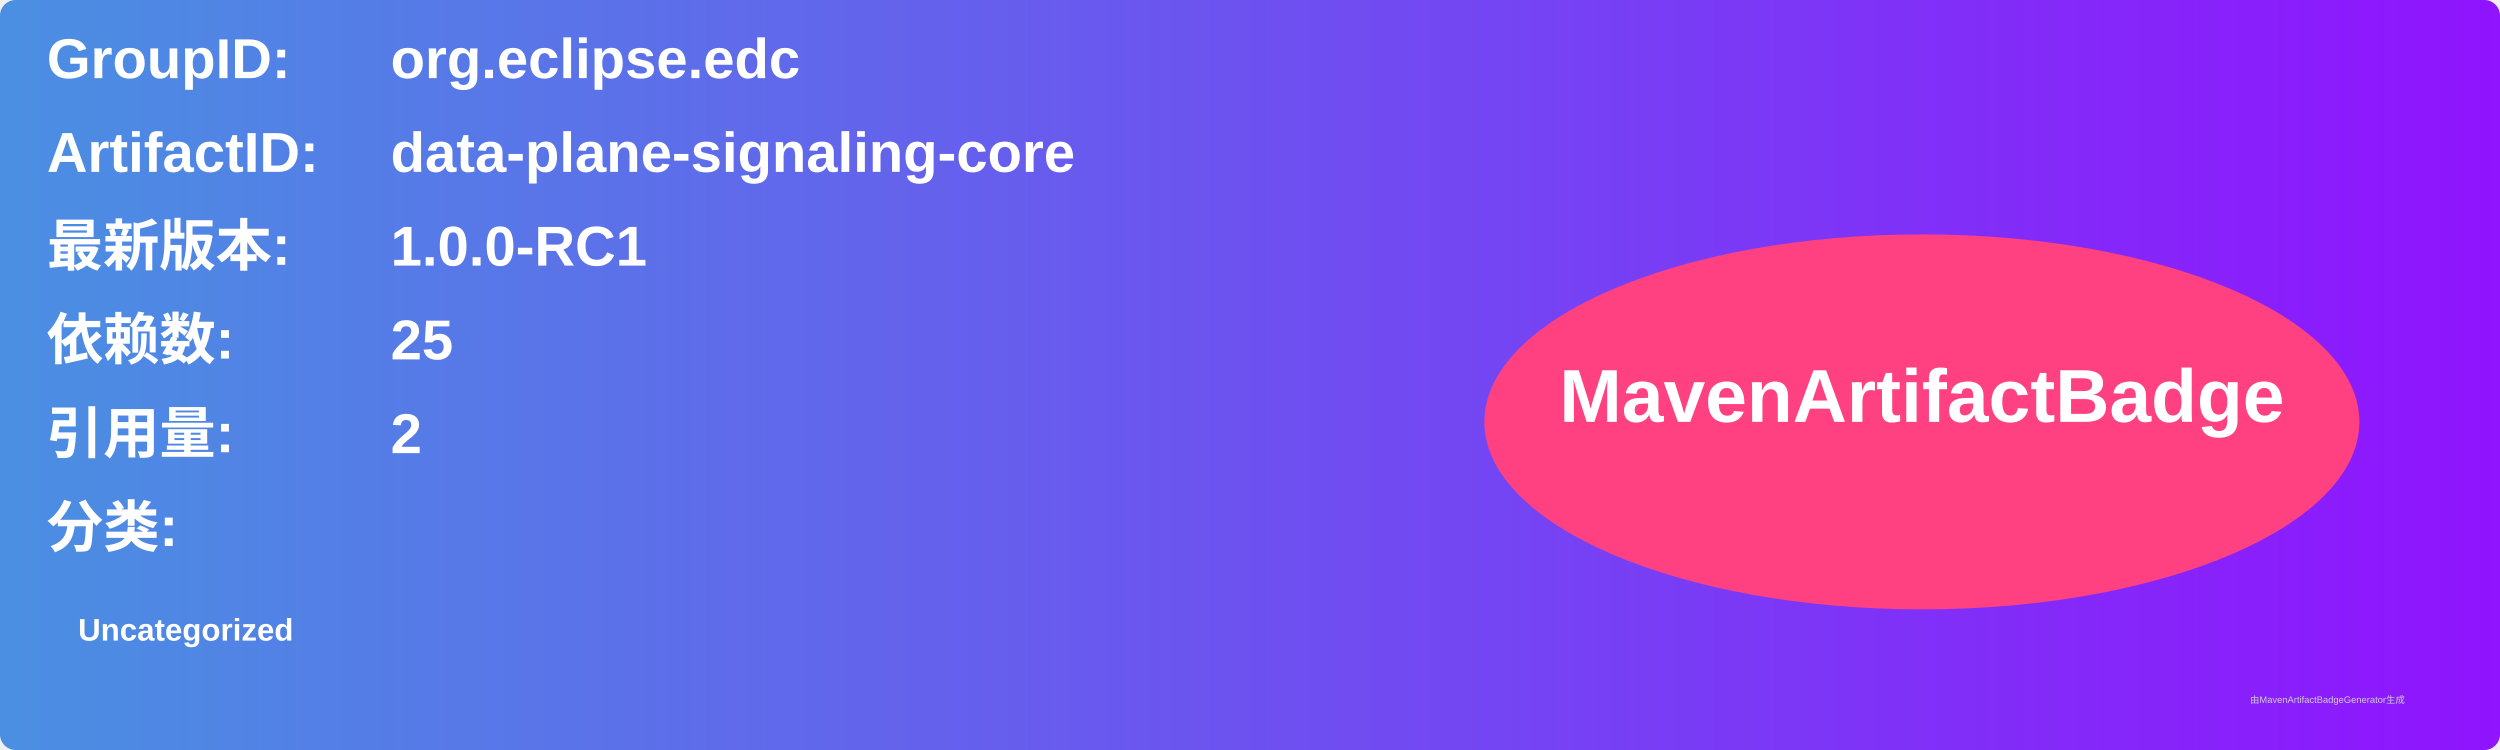
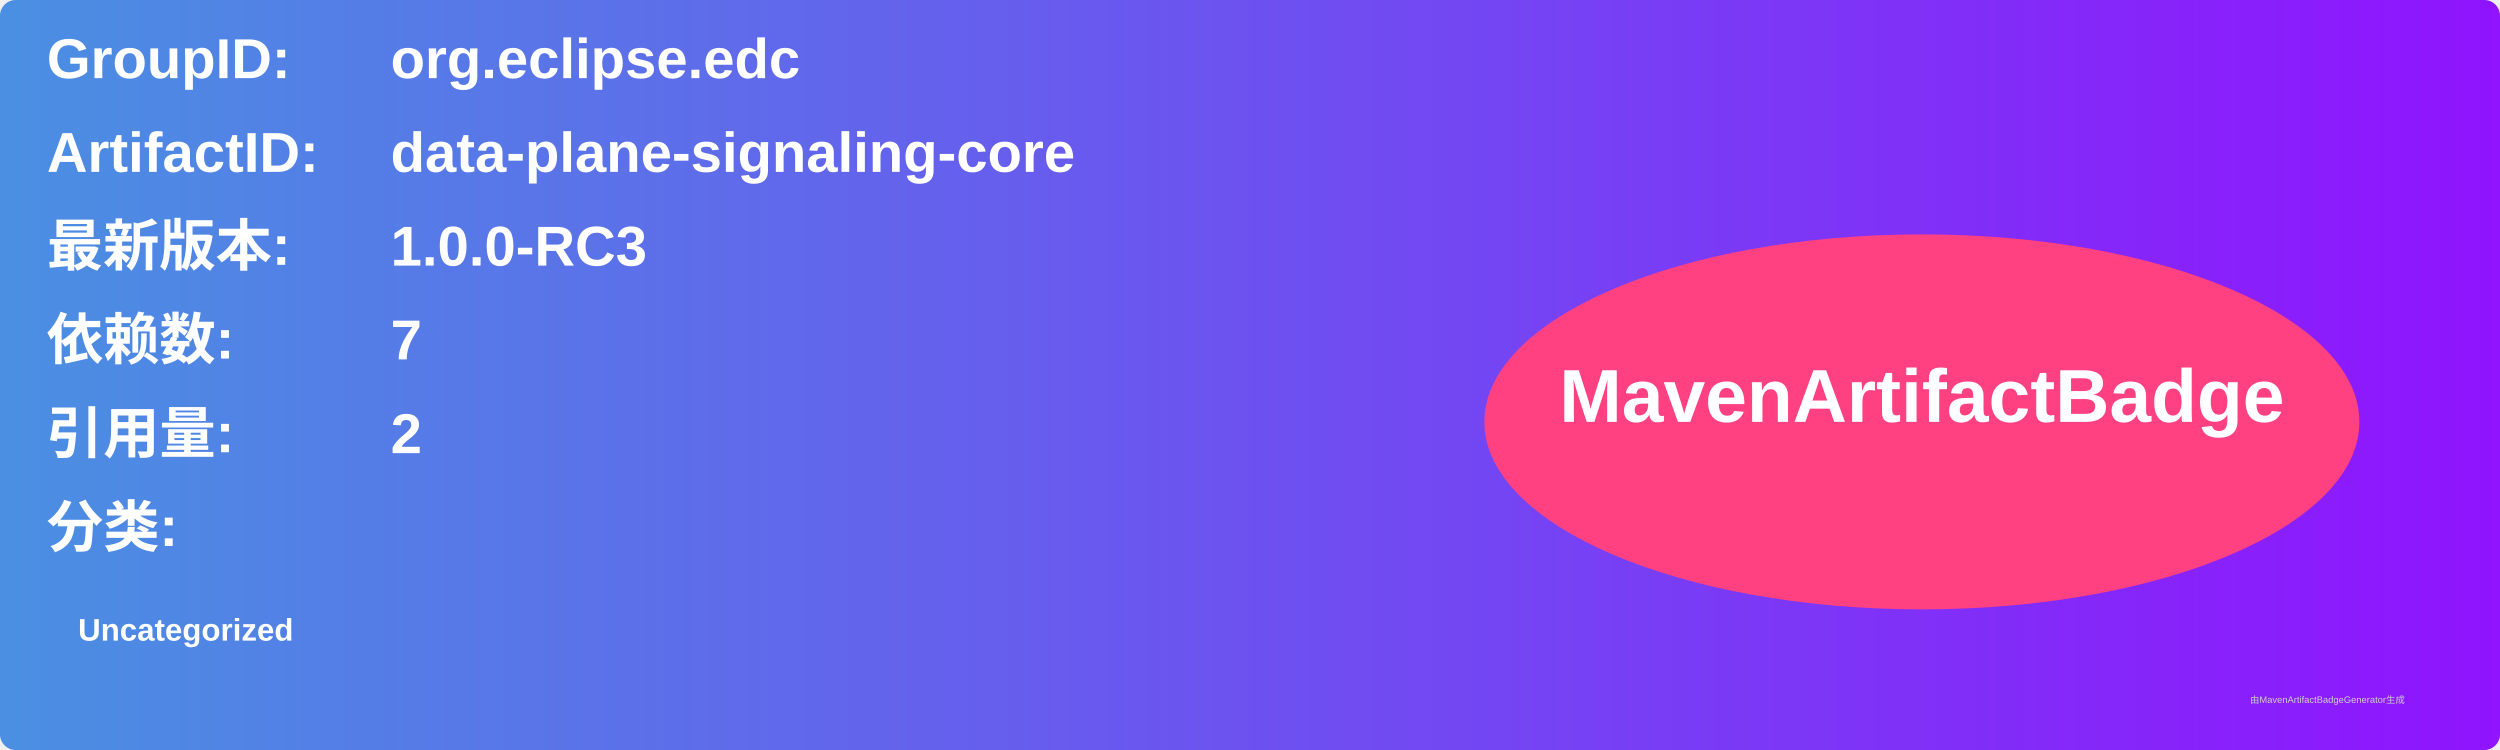
<svg xmlns="http://www.w3.org/2000/svg" width="800" height="240" viewBox="0 0 800 240">
  <linearGradient id="grad" x1="0%" y1="0%" x2="100%" y2="0%">
    <stop offset="0%" stop-color="#4a90e2" />
    <stop offset="100%" stop-color="#9013fe" />
  </linearGradient>
  <rect width="100%" height="100%" rx="5" ry="5" fill="url(#grad)" />
  <g transform="translate(15, 15)">
    <text x="0" y="10" font-family="Arial" font-size="18" fill="white" font-weight="bold" width="260">GroupID:</text>
    <text x="110" y="10" font-family="Arial" font-size="18" fill="white" font-weight="bold" width="460">org.eclipse.edc</text>
    <text x="0" y="40" font-family="Arial" font-size="18" fill="white" font-weight="bold" width="260">ArtifactID:</text>
    <text x="110" y="40" font-family="Arial" font-size="18" fill="white" font-weight="bold" width="460">data-plane-signaling-core</text>
    <text x="0" y="70" font-family="Arial" font-size="18" fill="white" font-weight="bold">最新版本:</text>
    <text x="110" y="70" font-family="Arial" font-size="18" fill="white" font-weight="bold">
-       <tspan font-weight="bold">1.0.0-RC1</tspan>
+       <tspan font-weight="bold">1.0.0-RC3</tspan>
    </text>
    <text x="0" y="100" font-family="Arial" font-size="18" fill="white" font-weight="bold">依赖数: </text>
    <text x="110" y="100" font-family="Arial" font-size="18" fill="white">
-       <tspan font-weight="bold">25</tspan>
+       <tspan font-weight="bold">7</tspan>
    </text>
    <text x="0" y="130" font-family="Arial" font-size="18" fill="white" font-weight="bold">引用量: </text>
    <text x="110" y="130" font-family="Arial" font-size="18" fill="white">
      <tspan font-weight="bold">2</tspan>
    </text>
    <text x="0" y="160" font-family="Arial" font-size="18" fill="white" font-weight="bold">分类:</text>
    <text x="10" y="190" font-family="Arial" font-size="10" fill="white">
      <tspan font-weight="bold">Uncategorized</tspan>
    </text>
    <ellipse cx="600" cy="120" rx="140" ry="60" fill="#ff4081" />
    <text x="600" y="120" text-anchor="middle" font-family="Arial" font-size="24" fill="white" font-weight="bold">MavenArtifactBadge</text>
  </g>
  <text x="720" y="225" font-family="Arial" font-size="3" fill="#d0d0d0">由MavenArtifactBadgeGenerator生成</text>
</svg>
